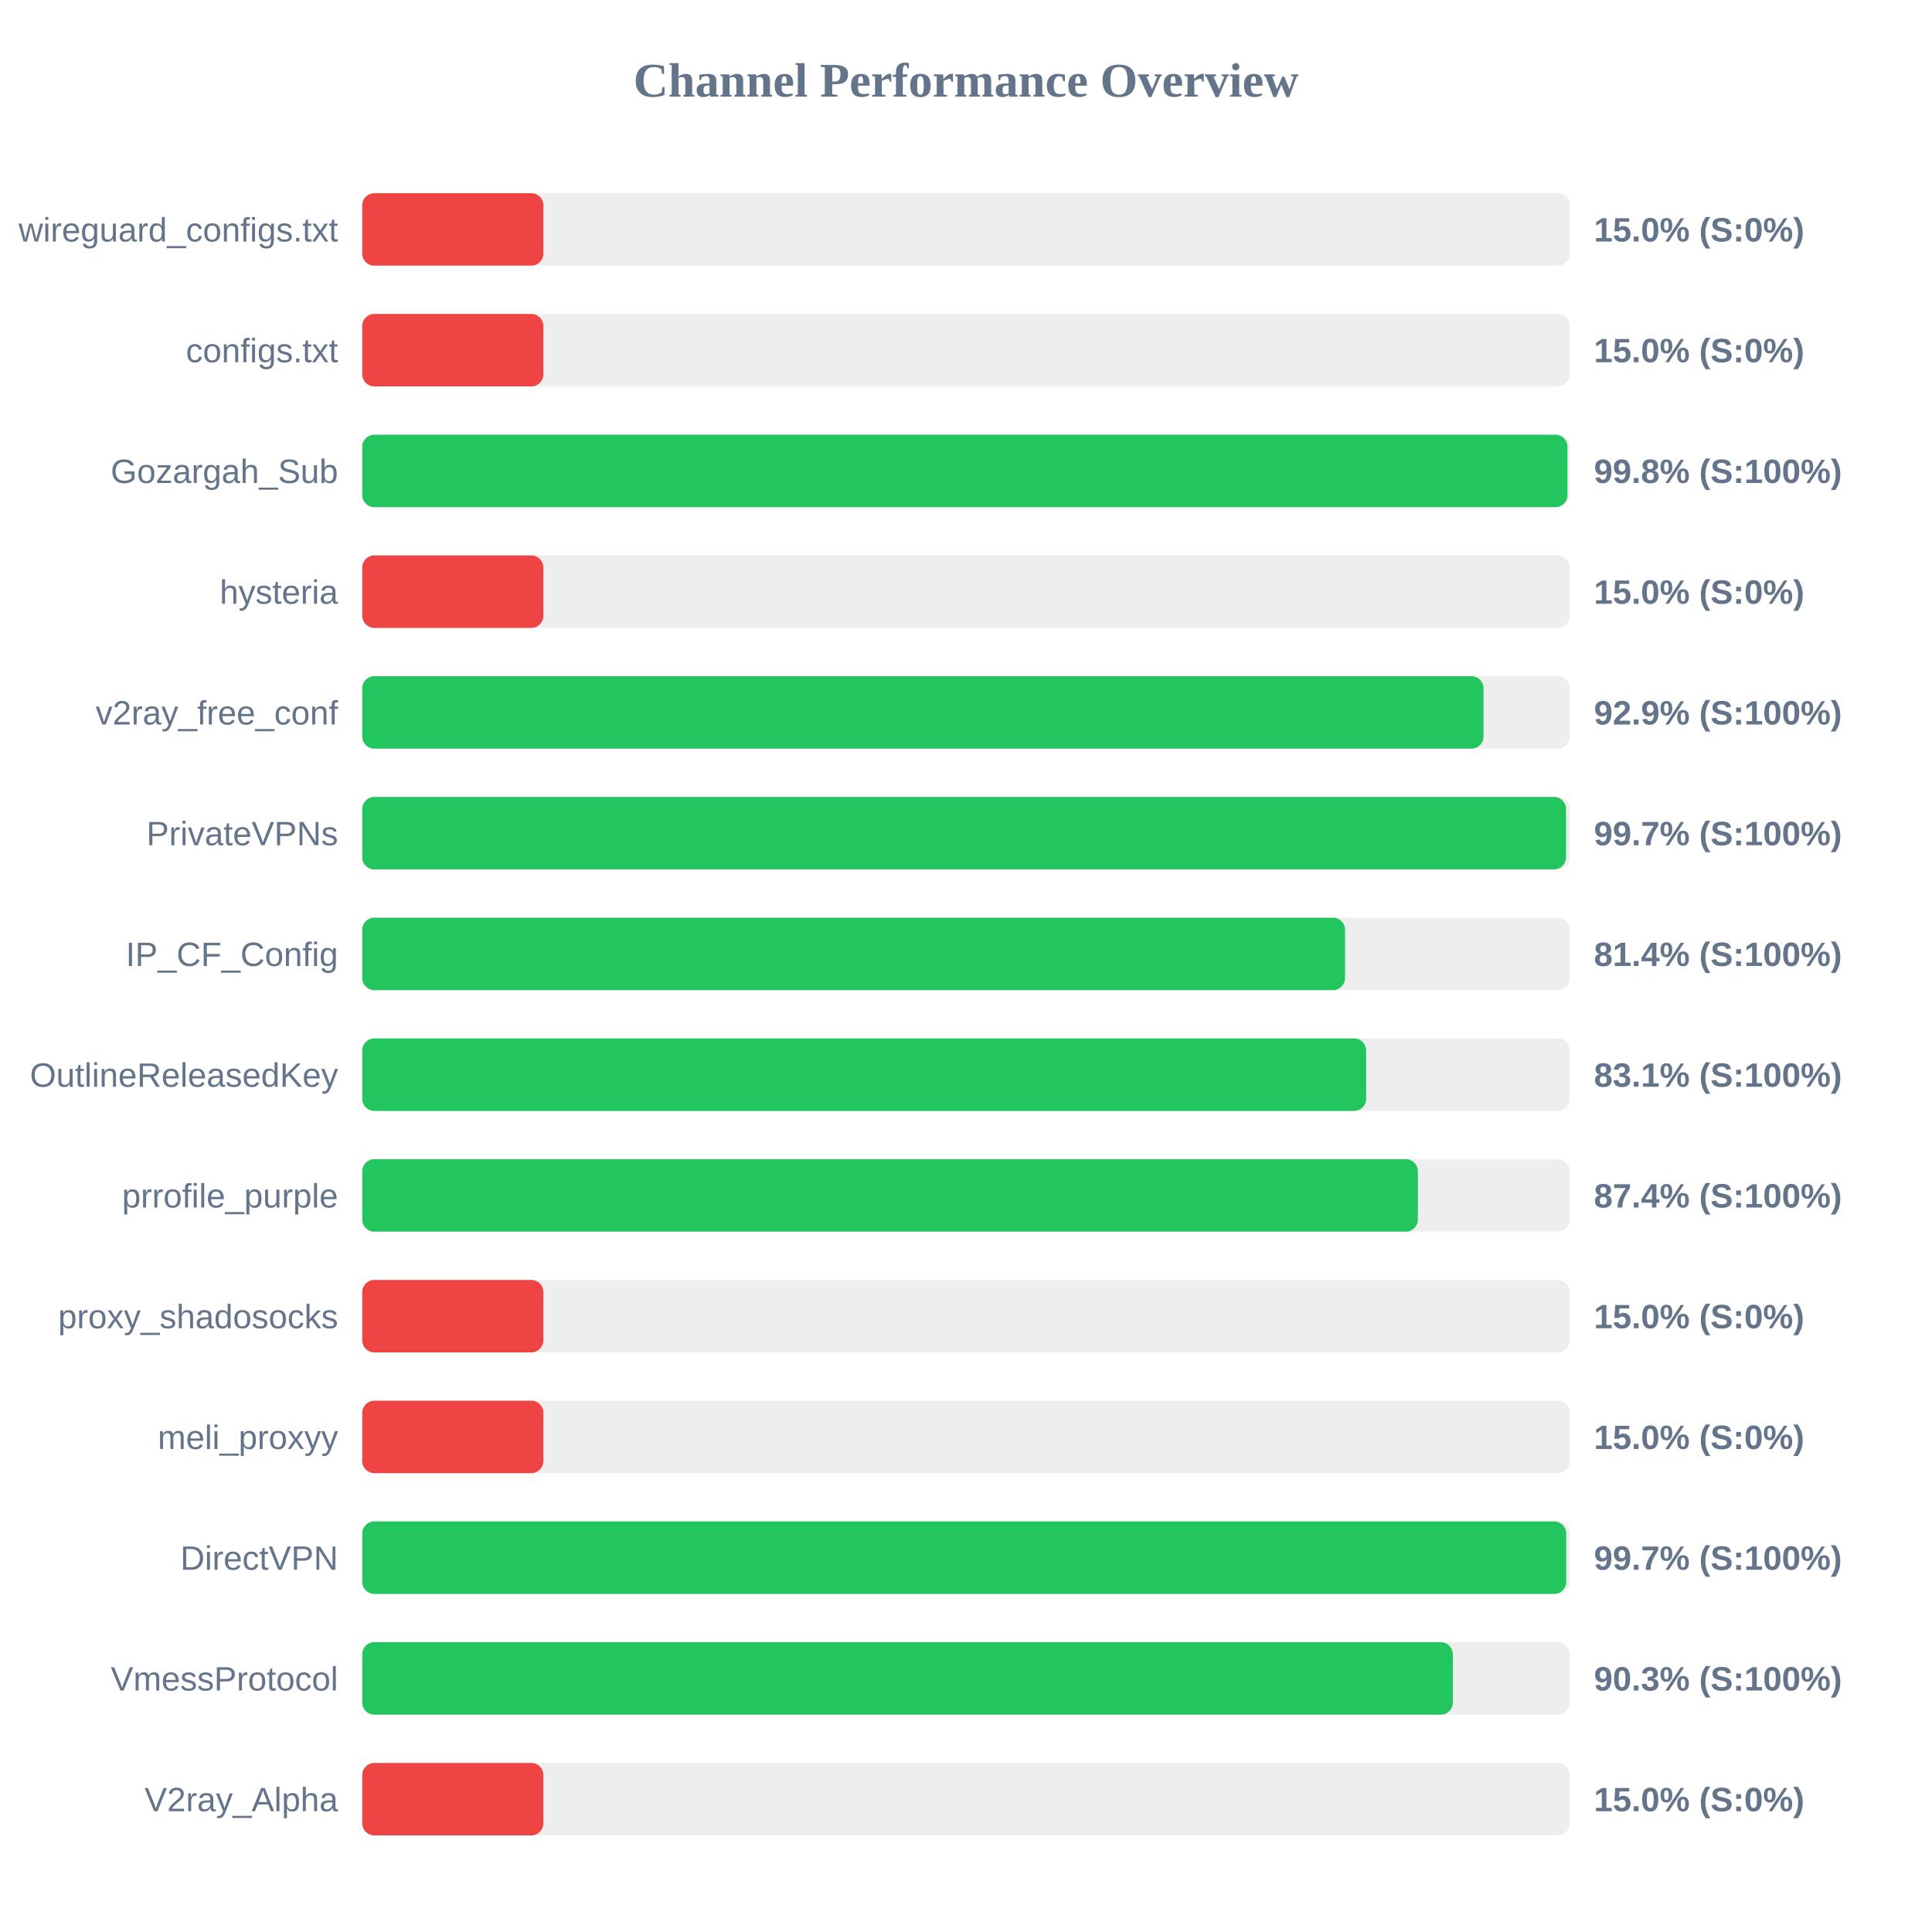
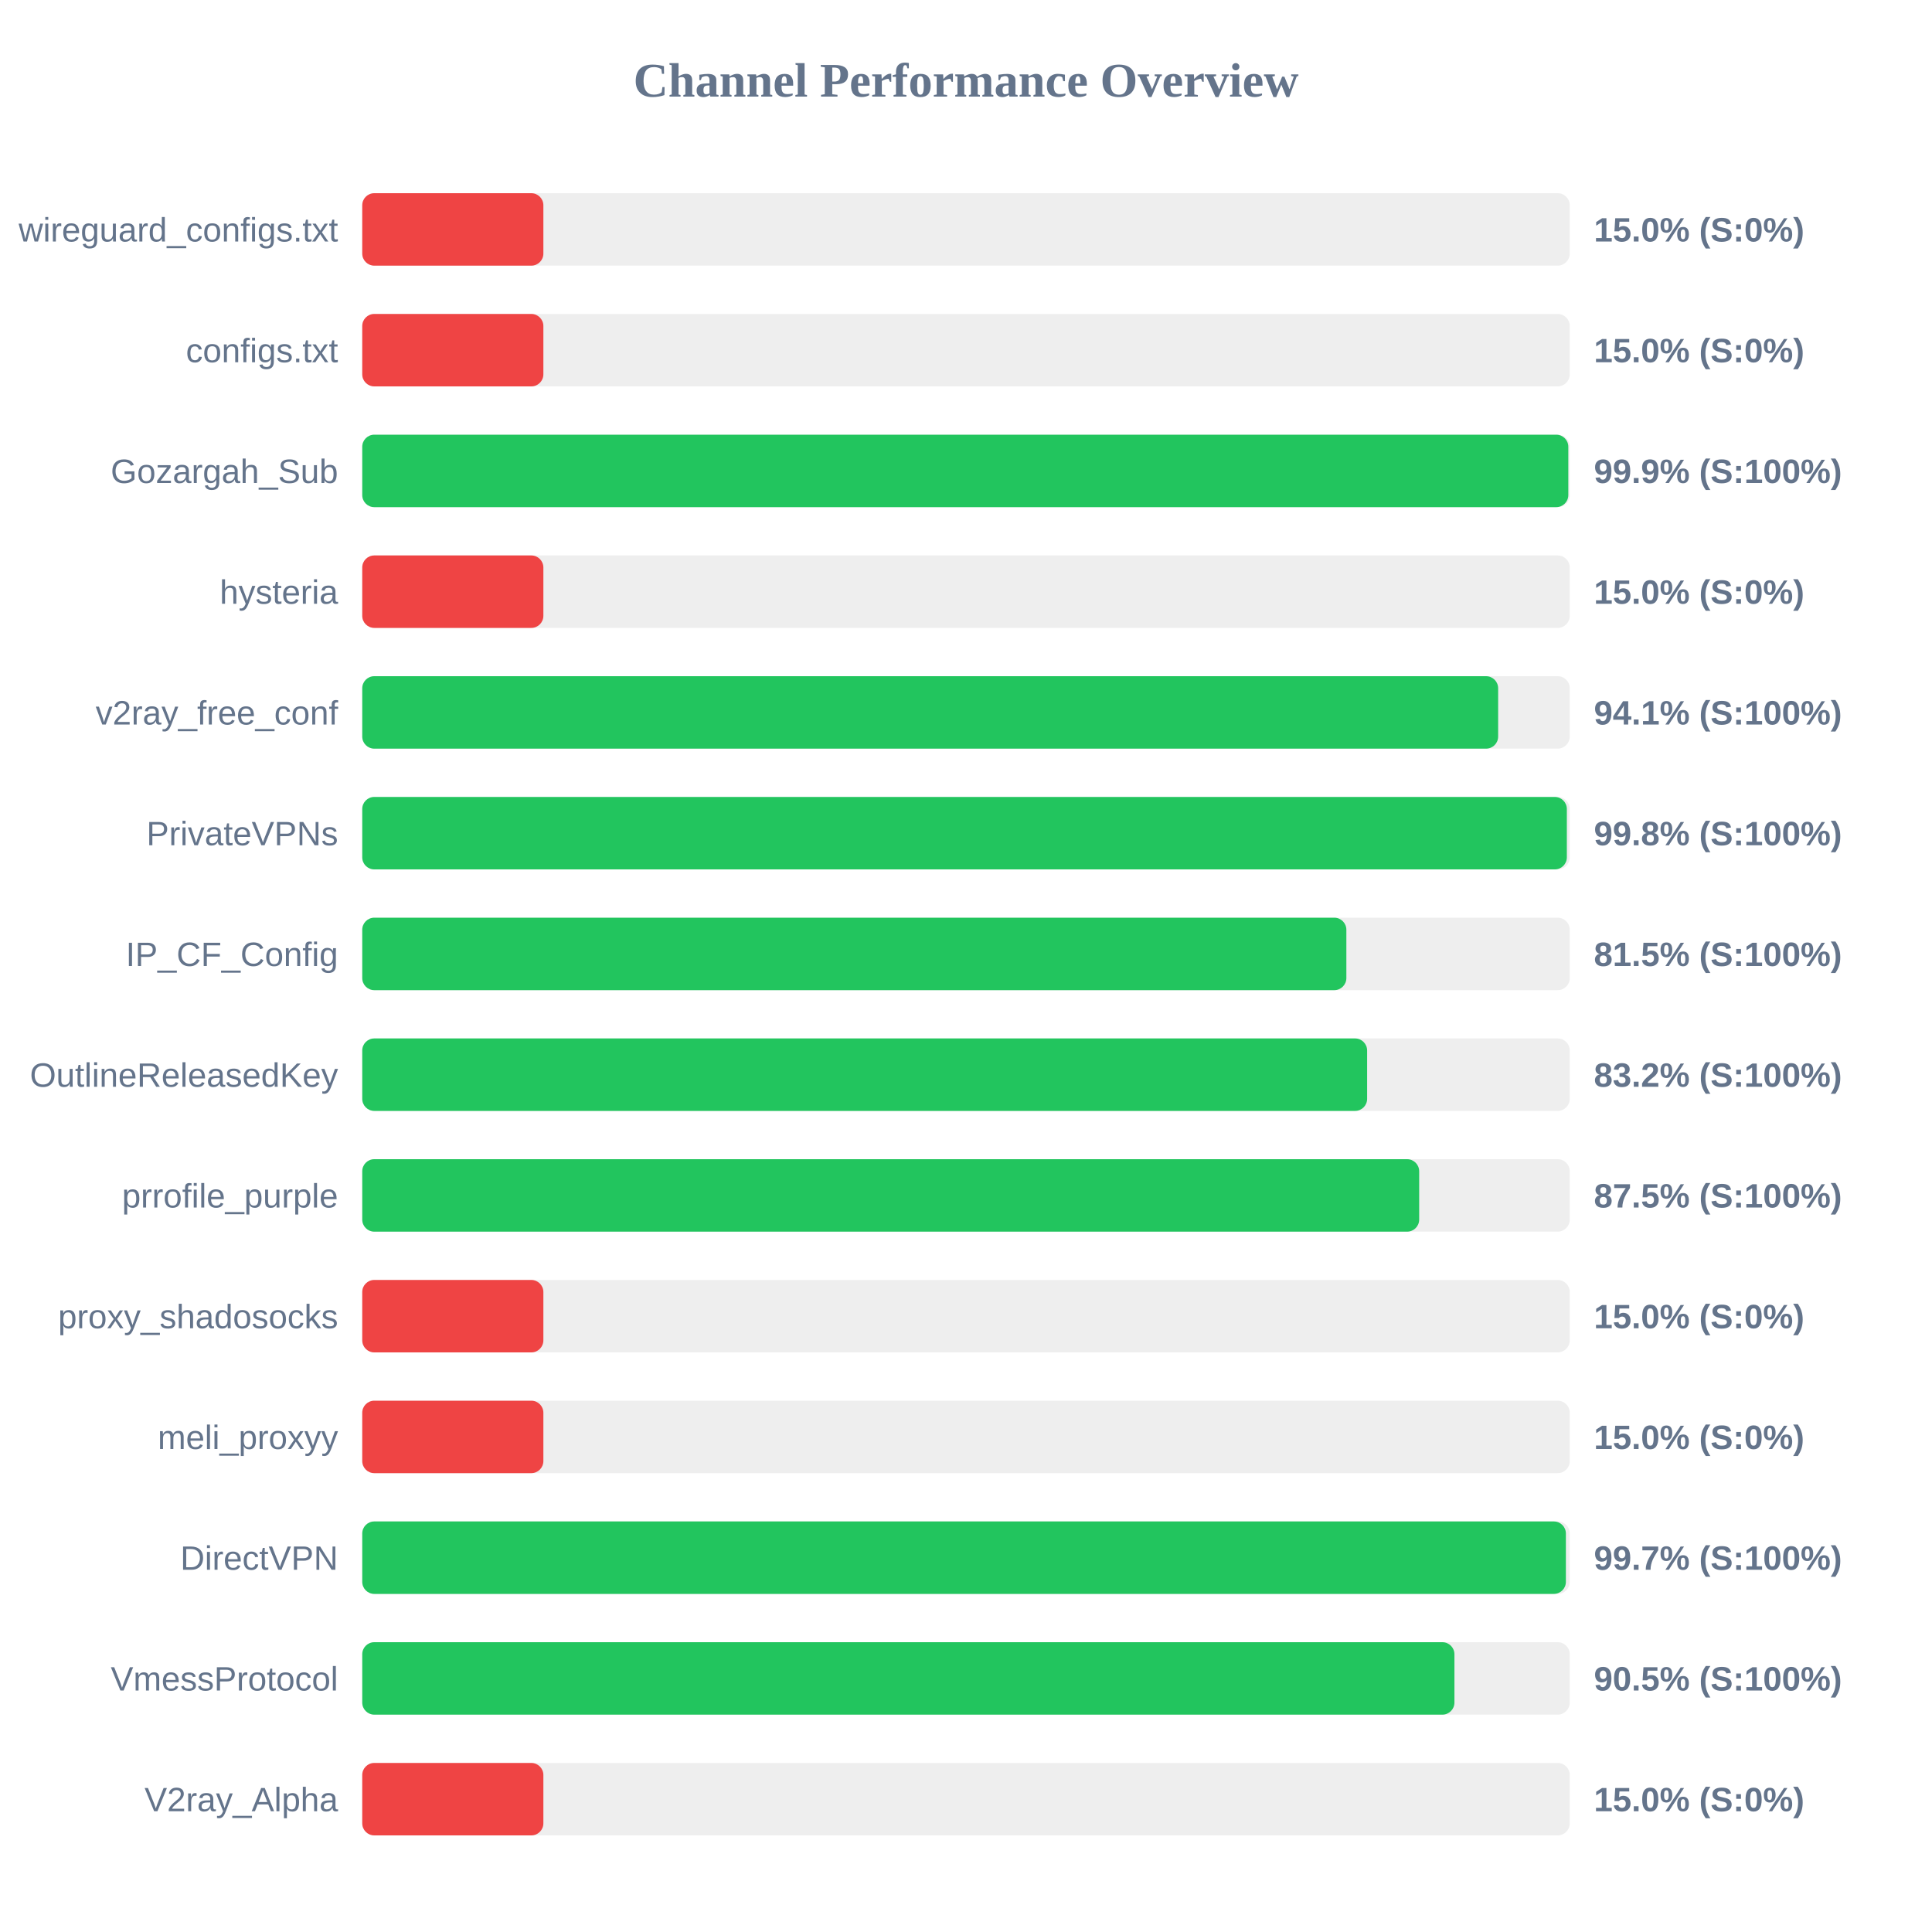
<svg xmlns="http://www.w3.org/2000/svg" width="800" height="800" version="1.1">
  <style>
        .row { font: 14px Arial; fill: #64748b; }
        .score { font: bold 14px Arial; fill: #64748b; }
    </style>
  <text x="400" y="40" text-anchor="middle" font-size="20px" font-weight="bold" fill="#64748b">Channel Performance Overview</text>
  <rect x="150" y="80" width="500" height="30" fill="#eee" rx="5" />
  <rect x="150" y="80" width="75.0" height="30" fill="#ef4444" rx="5" />
  <text x="140" y="100" text-anchor="end" class="row">wireguard_configs.txt</text>
  <text x="660" y="100" text-anchor="start" class="score">15.0% (S:0%)</text>
  <rect x="150" y="130" width="500" height="30" fill="#eee" rx="5" />
  <rect x="150" y="130" width="75.0" height="30" fill="#ef4444" rx="5" />
  <text x="140" y="150" text-anchor="end" class="row">configs.txt</text>
  <text x="660" y="150" text-anchor="start" class="score">15.0% (S:0%)</text>
  <rect x="150" y="180" width="500" height="30" fill="#eee" rx="5" />
-   <rect x="150" y="180" width="499.05" height="30" fill="#22c55e" rx="5" />
+   <rect x="150" y="180" width="499.4" height="30" fill="#22c55e" rx="5" />
  <text x="140" y="200" text-anchor="end" class="row">Gozargah_Sub</text>
-   <text x="660" y="200" text-anchor="start" class="score">99.8% (S:100%)</text>
+   <text x="660" y="200" text-anchor="start" class="score">99.9% (S:100%)</text>
  <rect x="150" y="230" width="500" height="30" fill="#eee" rx="5" />
  <rect x="150" y="230" width="75.0" height="30" fill="#ef4444" rx="5" />
  <text x="140" y="250" text-anchor="end" class="row">hysteria</text>
  <text x="660" y="250" text-anchor="start" class="score">15.0% (S:0%)</text>
  <rect x="150" y="280" width="500" height="30" fill="#eee" rx="5" />
-   <rect x="150" y="280" width="464.3" height="30" fill="#22c55e" rx="5" />
+   <rect x="150" y="280" width="470.35" height="30" fill="#22c55e" rx="5" />
  <text x="140" y="300" text-anchor="end" class="row">v2ray_free_conf</text>
-   <text x="660" y="300" text-anchor="start" class="score">92.9% (S:100%)</text>
+   <text x="660" y="300" text-anchor="start" class="score">94.1% (S:100%)</text>
  <rect x="150" y="330" width="500" height="30" fill="#eee" rx="5" />
-   <rect x="150" y="330" width="498.45" height="30" fill="#22c55e" rx="5" />
+   <rect x="150" y="330" width="498.8" height="30" fill="#22c55e" rx="5" />
  <text x="140" y="350" text-anchor="end" class="row">PrivateVPNs</text>
-   <text x="660" y="350" text-anchor="start" class="score">99.7% (S:100%)</text>
+   <text x="660" y="350" text-anchor="start" class="score">99.8% (S:100%)</text>
  <rect x="150" y="380" width="500" height="30" fill="#eee" rx="5" />
-   <rect x="150" y="380" width="406.95" height="30" fill="#22c55e" rx="5" />
+   <rect x="150" y="380" width="407.5" height="30" fill="#22c55e" rx="5" />
  <text x="140" y="400" text-anchor="end" class="row">IP_CF_Config</text>
-   <text x="660" y="400" text-anchor="start" class="score">81.4% (S:100%)</text>
+   <text x="660" y="400" text-anchor="start" class="score">81.5% (S:100%)</text>
  <rect x="150" y="430" width="500" height="30" fill="#eee" rx="5" />
-   <rect x="150" y="430" width="415.7" height="30" fill="#22c55e" rx="5" />
+   <rect x="150" y="430" width="416.1" height="30" fill="#22c55e" rx="5" />
  <text x="140" y="450" text-anchor="end" class="row">OutlineReleasedKey</text>
-   <text x="660" y="450" text-anchor="start" class="score">83.1% (S:100%)</text>
+   <text x="660" y="450" text-anchor="start" class="score">83.2% (S:100%)</text>
  <rect x="150" y="480" width="500" height="30" fill="#eee" rx="5" />
-   <rect x="150" y="480" width="437.1" height="30" fill="#22c55e" rx="5" />
+   <rect x="150" y="480" width="437.65" height="30" fill="#22c55e" rx="5" />
  <text x="140" y="500" text-anchor="end" class="row">prrofile_purple</text>
-   <text x="660" y="500" text-anchor="start" class="score">87.4% (S:100%)</text>
+   <text x="660" y="500" text-anchor="start" class="score">87.5% (S:100%)</text>
  <rect x="150" y="530" width="500" height="30" fill="#eee" rx="5" />
  <rect x="150" y="530" width="75.0" height="30" fill="#ef4444" rx="5" />
  <text x="140" y="550" text-anchor="end" class="row">proxy_shadosocks</text>
  <text x="660" y="550" text-anchor="start" class="score">15.0% (S:0%)</text>
  <rect x="150" y="580" width="500" height="30" fill="#eee" rx="5" />
  <rect x="150" y="580" width="75.0" height="30" fill="#ef4444" rx="5" />
  <text x="140" y="600" text-anchor="end" class="row">meli_proxyy</text>
  <text x="660" y="600" text-anchor="start" class="score">15.0% (S:0%)</text>
  <rect x="150" y="630" width="500" height="30" fill="#eee" rx="5" />
-   <rect x="150" y="630" width="498.55" height="30" fill="#22c55e" rx="5" />
+   <rect x="150" y="630" width="498.4" height="30" fill="#22c55e" rx="5" />
  <text x="140" y="650" text-anchor="end" class="row">DirectVPN</text>
  <text x="660" y="650" text-anchor="start" class="score">99.7% (S:100%)</text>
  <rect x="150" y="680" width="500" height="30" fill="#eee" rx="5" />
-   <rect x="150" y="680" width="451.6" height="30" fill="#22c55e" rx="5" />
+   <rect x="150" y="680" width="452.25" height="30" fill="#22c55e" rx="5" />
  <text x="140" y="700" text-anchor="end" class="row">VmessProtocol</text>
-   <text x="660" y="700" text-anchor="start" class="score">90.3% (S:100%)</text>
+   <text x="660" y="700" text-anchor="start" class="score">90.5% (S:100%)</text>
  <rect x="150" y="730" width="500" height="30" fill="#eee" rx="5" />
  <rect x="150" y="730" width="75.0" height="30" fill="#ef4444" rx="5" />
  <text x="140" y="750" text-anchor="end" class="row">V2ray_Alpha</text>
  <text x="660" y="750" text-anchor="start" class="score">15.0% (S:0%)</text>
</svg>
